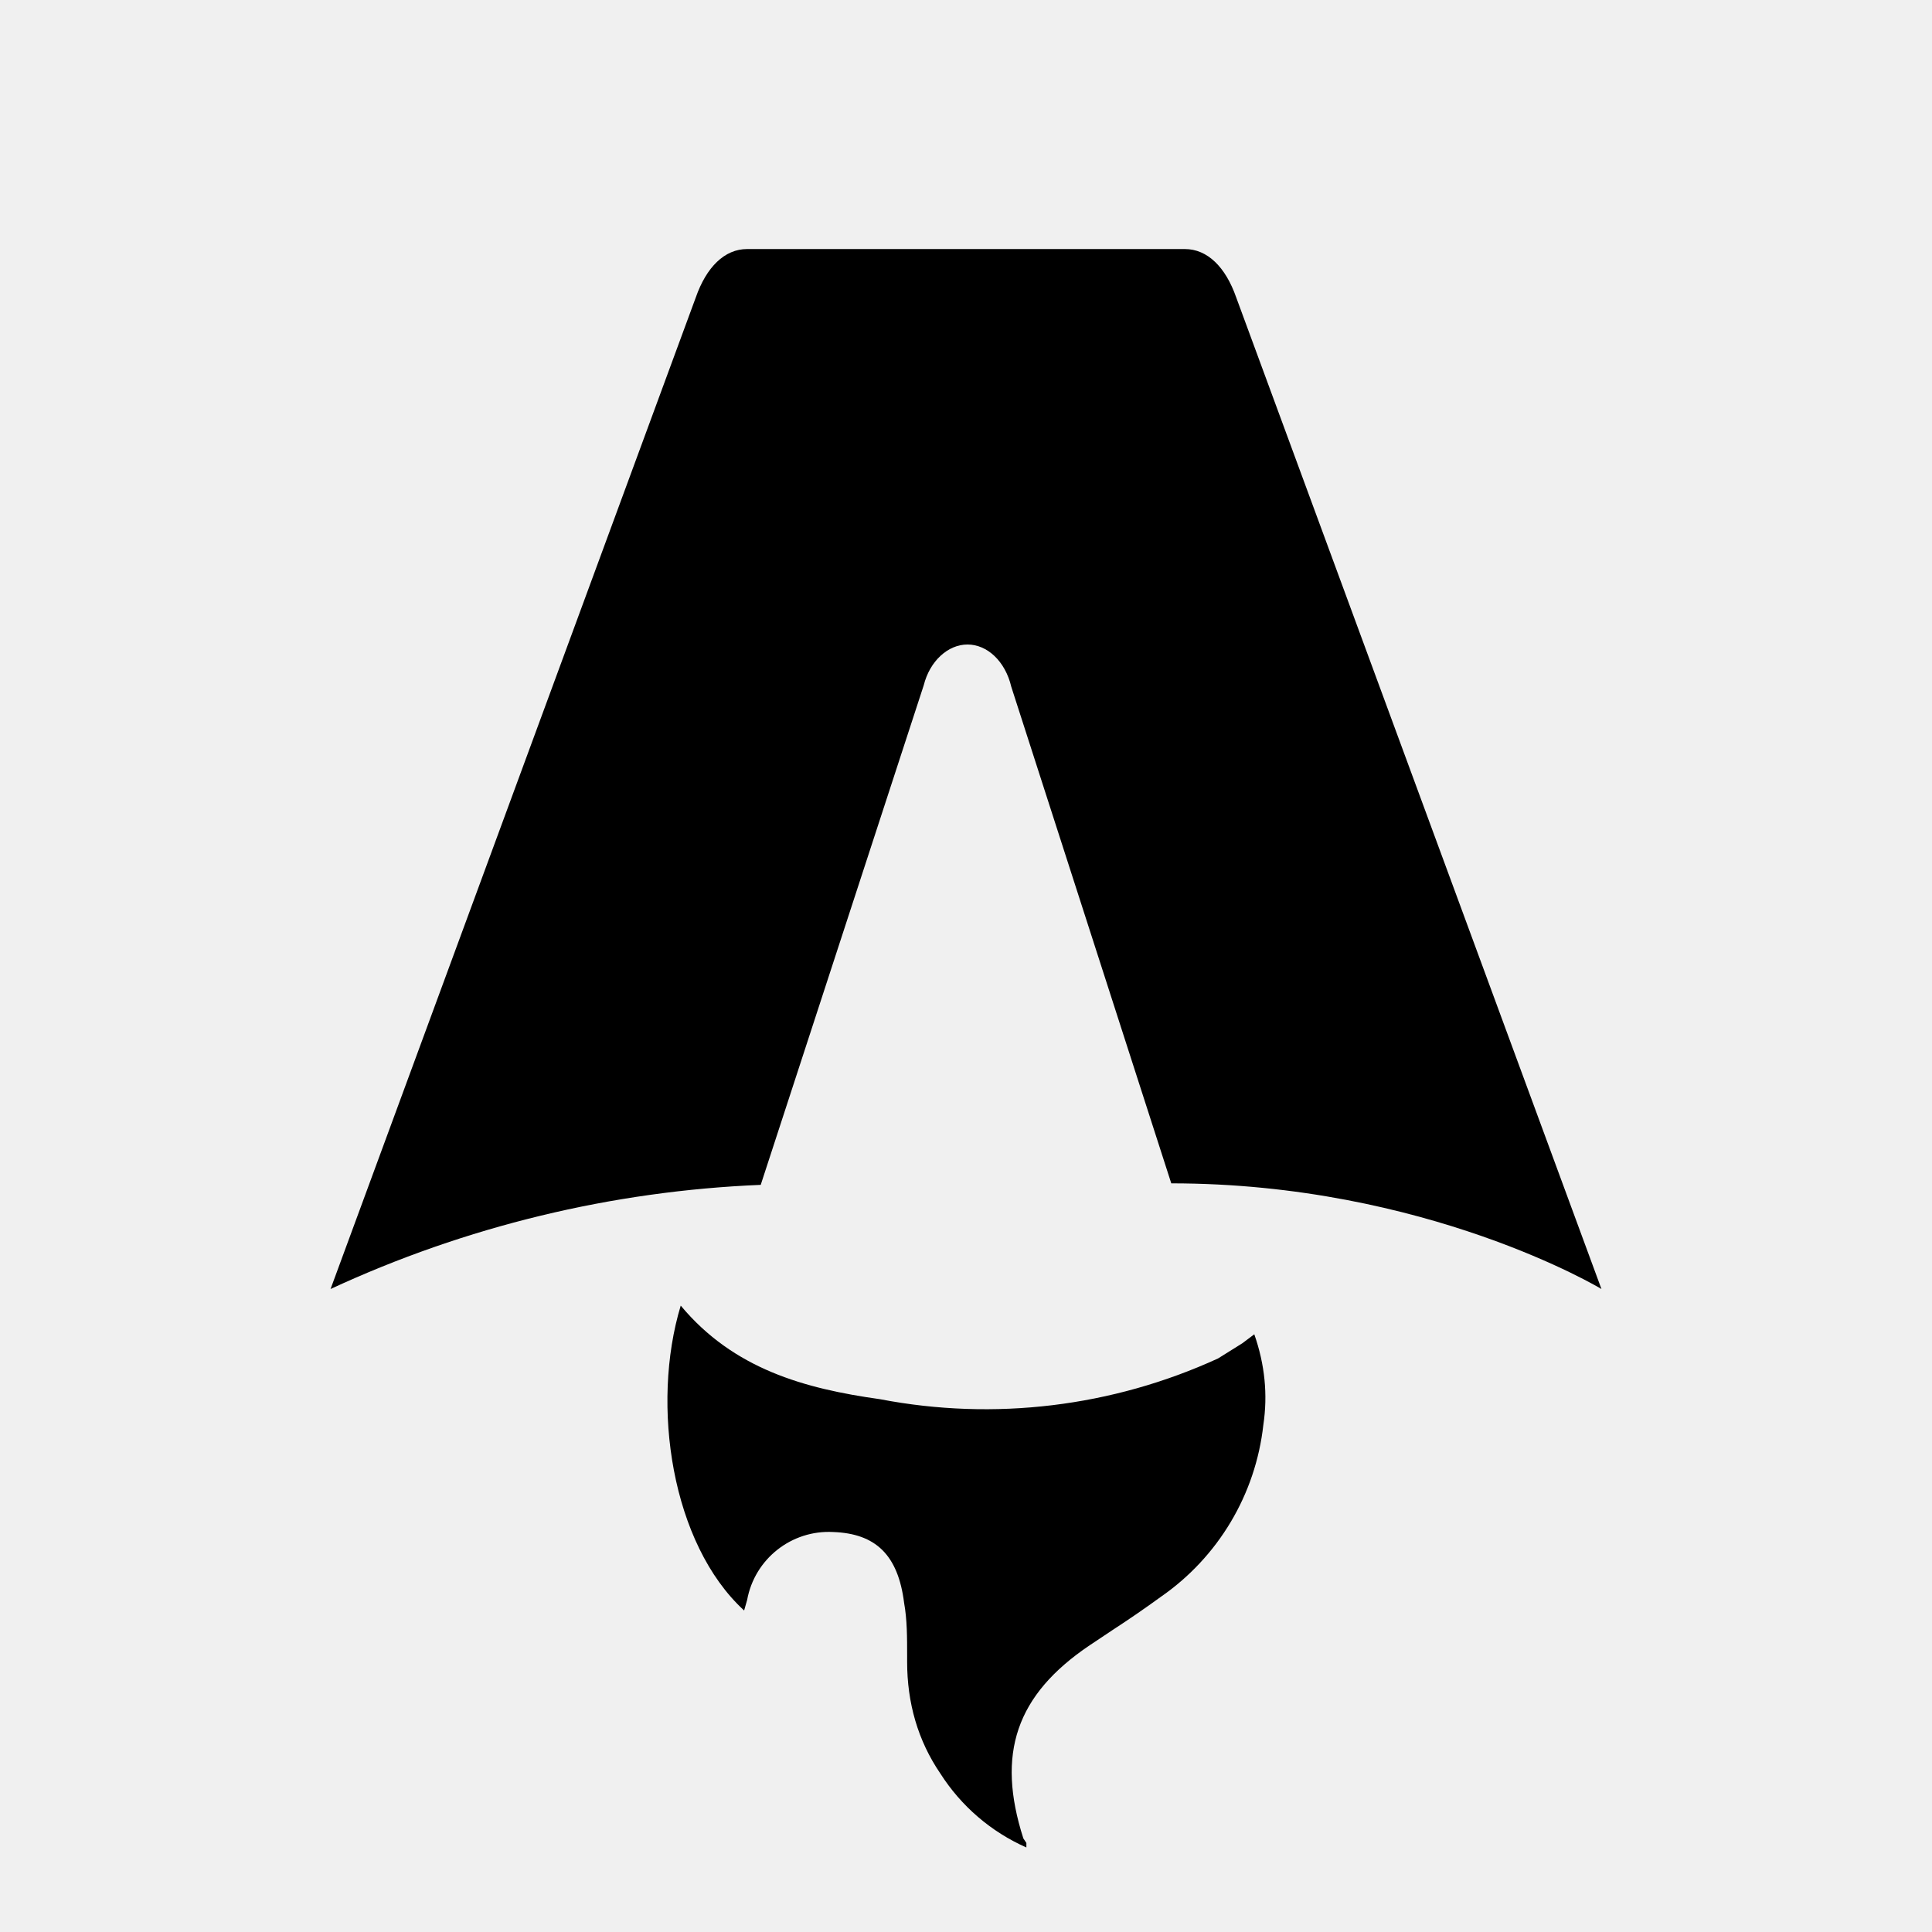
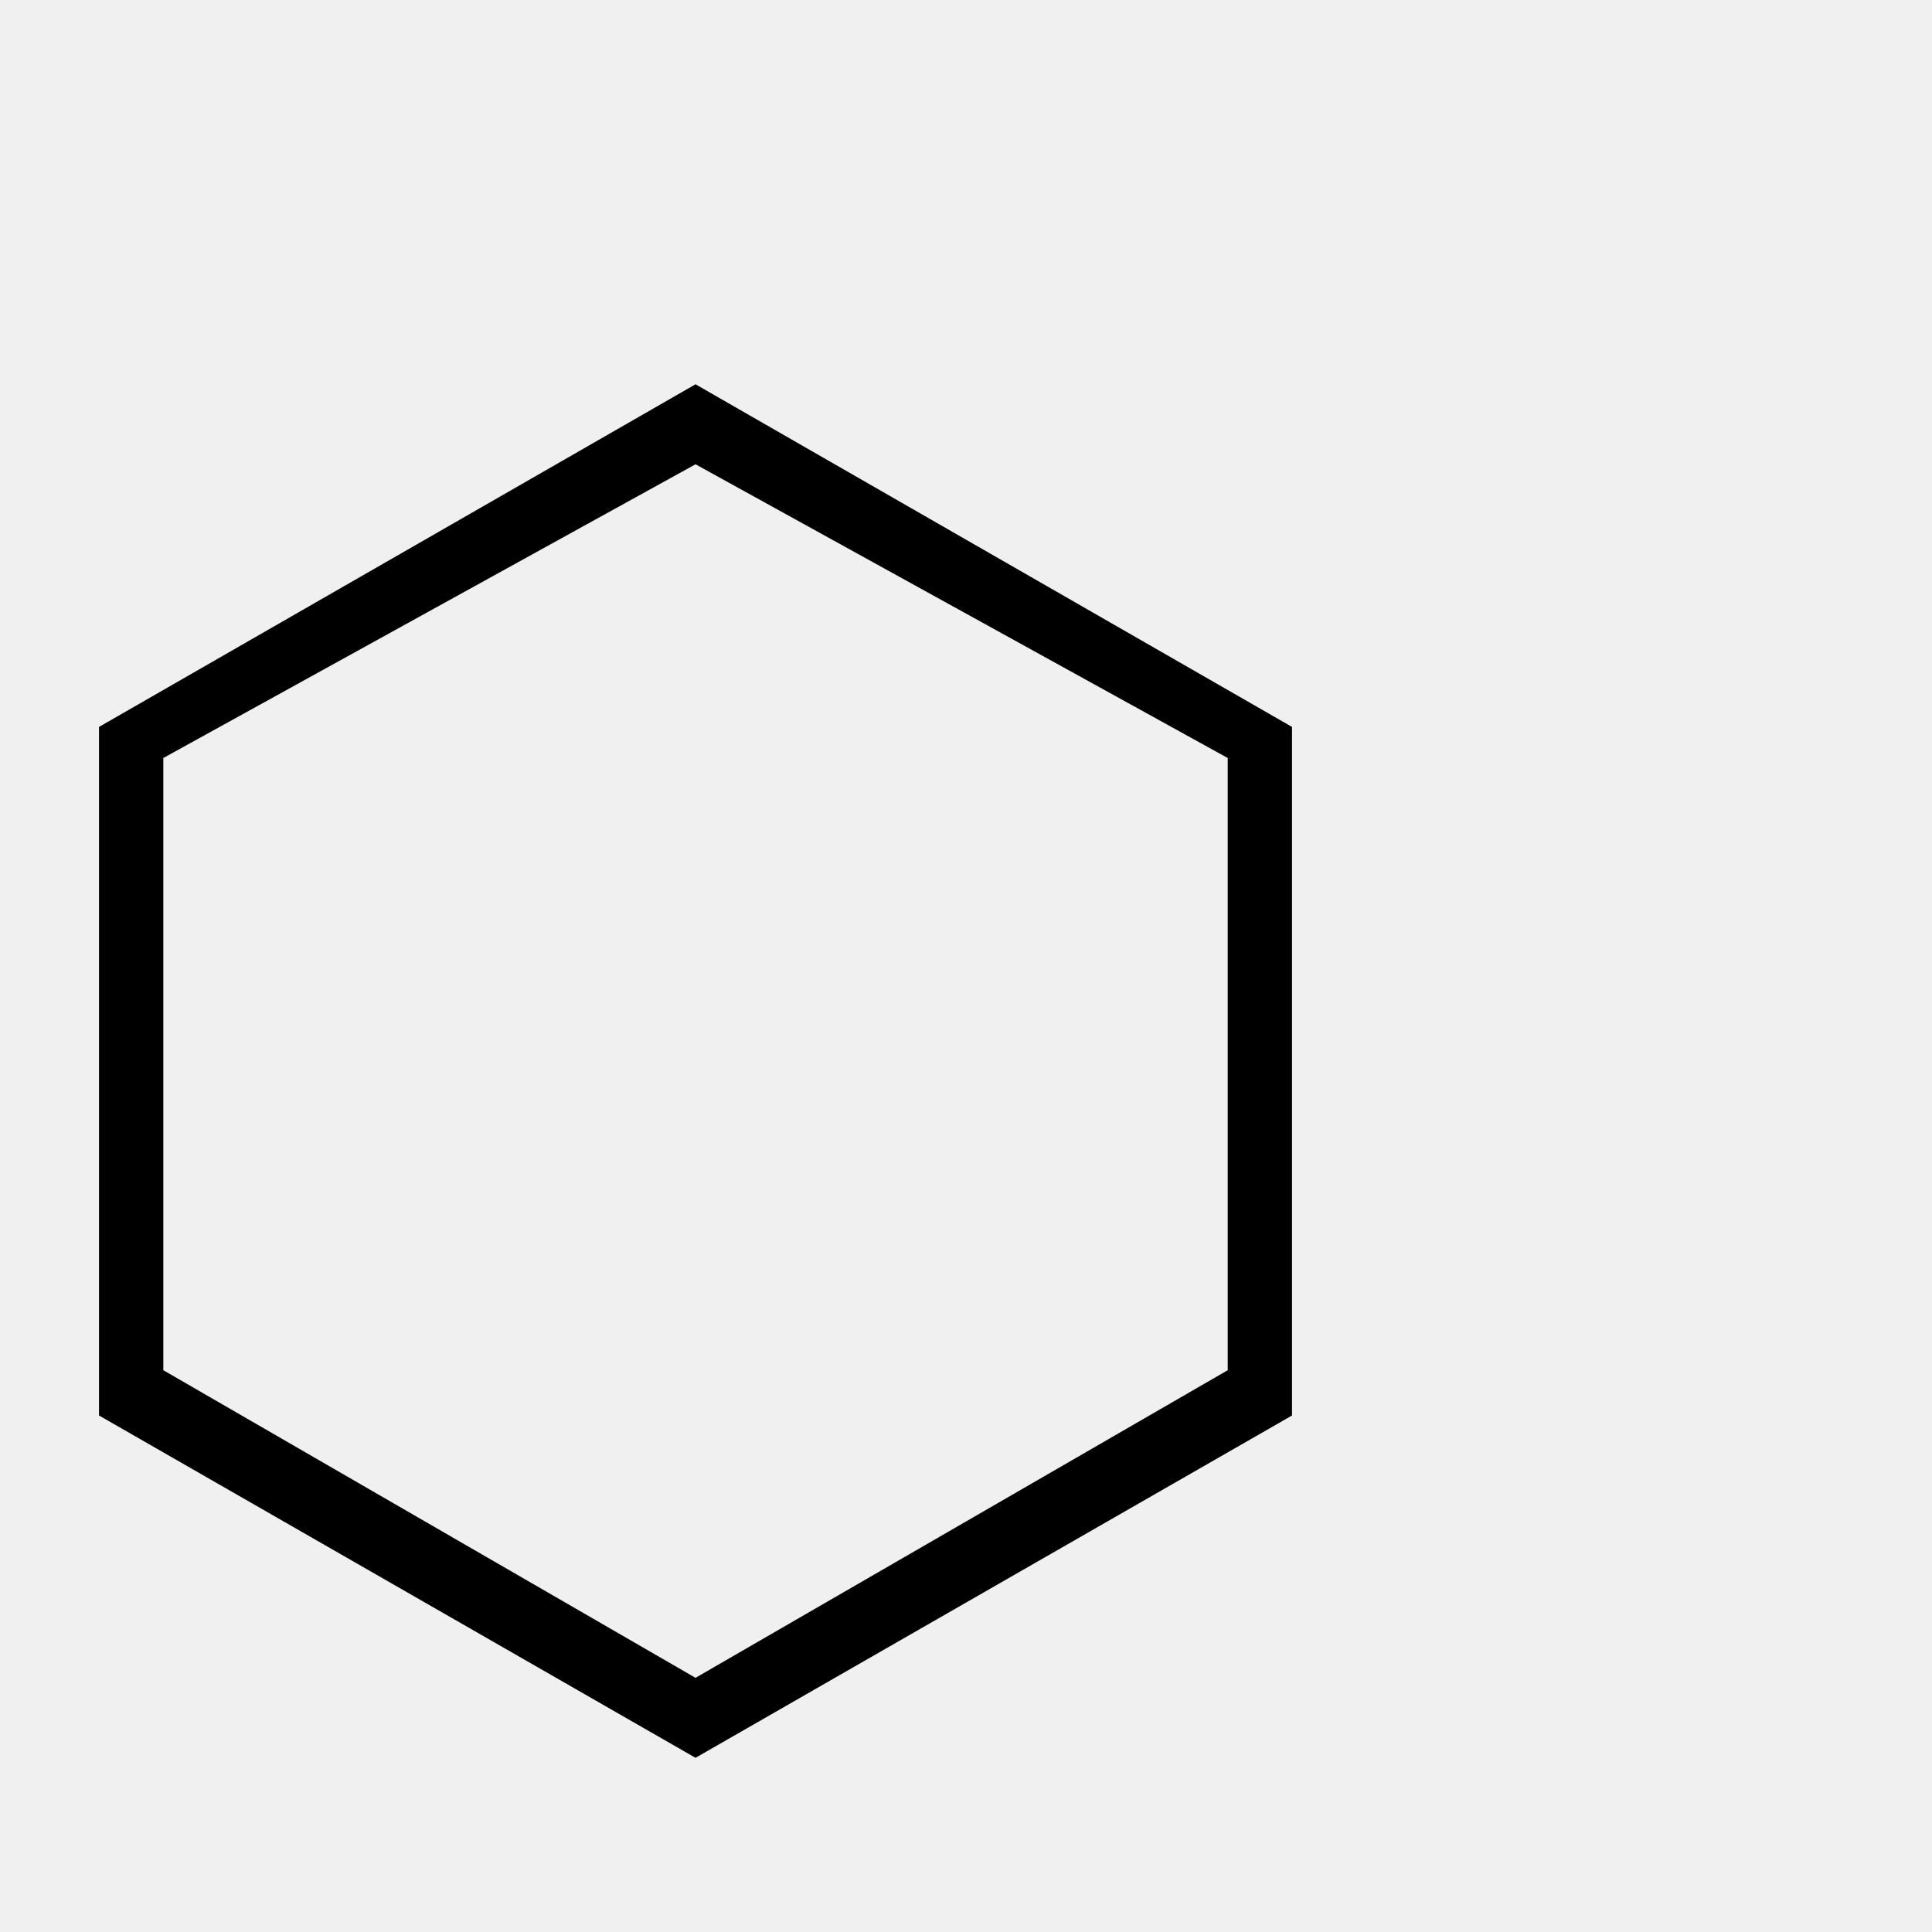
- <svg xmlns="http://www.w3.org/2000/svg" fill="none" viewBox="0 0 128 128">
-   <path d="M50.4 78.5a75.1 75.1 0 0 0-28.5 6.9l24.2-65.7c.7-2 1.9-3.2 3.4-3.2h29c1.5 0 2.7 1.2 3.4 3.2l24.2 65.7s-11.6-7-28.5-7L67 45.5c-.4-1.7-1.6-2.8-2.9-2.8-1.3 0-2.5 1.1-2.9 2.7L50.4 78.5Zm-1.1 28.2Zm-4.2-20.2c-2 6.6-.6 15.8 4.2 20.2a17.5 17.5 0 0 1 .2-.7 5.5 5.5 0 0 1 5.7-4.5c2.8.1 4.3 1.5 4.7 4.7.2 1.1.2 2.3.2 3.5v.4c0 2.7.7 5.2 2.2 7.4a13 13 0 0 0 5.7 4.9v-.3l-.2-.3c-1.8-5.6-.5-9.5 4.4-12.8l1.5-1a73 73 0 0 0 3.2-2.2 16 16 0 0 0 6.8-11.4c.3-2 .1-4-.6-6l-.8.6-1.6 1a37 37 0 0 1-22.4 2.7c-5-.7-9.7-2-13.2-6.2Z" />
-   <style>
-         path { fill: #000; }
-         @media (prefers-color-scheme: dark) {
-             path { fill: #FFF; }
-         }
-     </style>
+ <svg xmlns="http://www.w3.org/2000/svg" viewBox="0 0 100 100">
+   <text y=".9em" font-size="90">⬡</text>
</svg>
